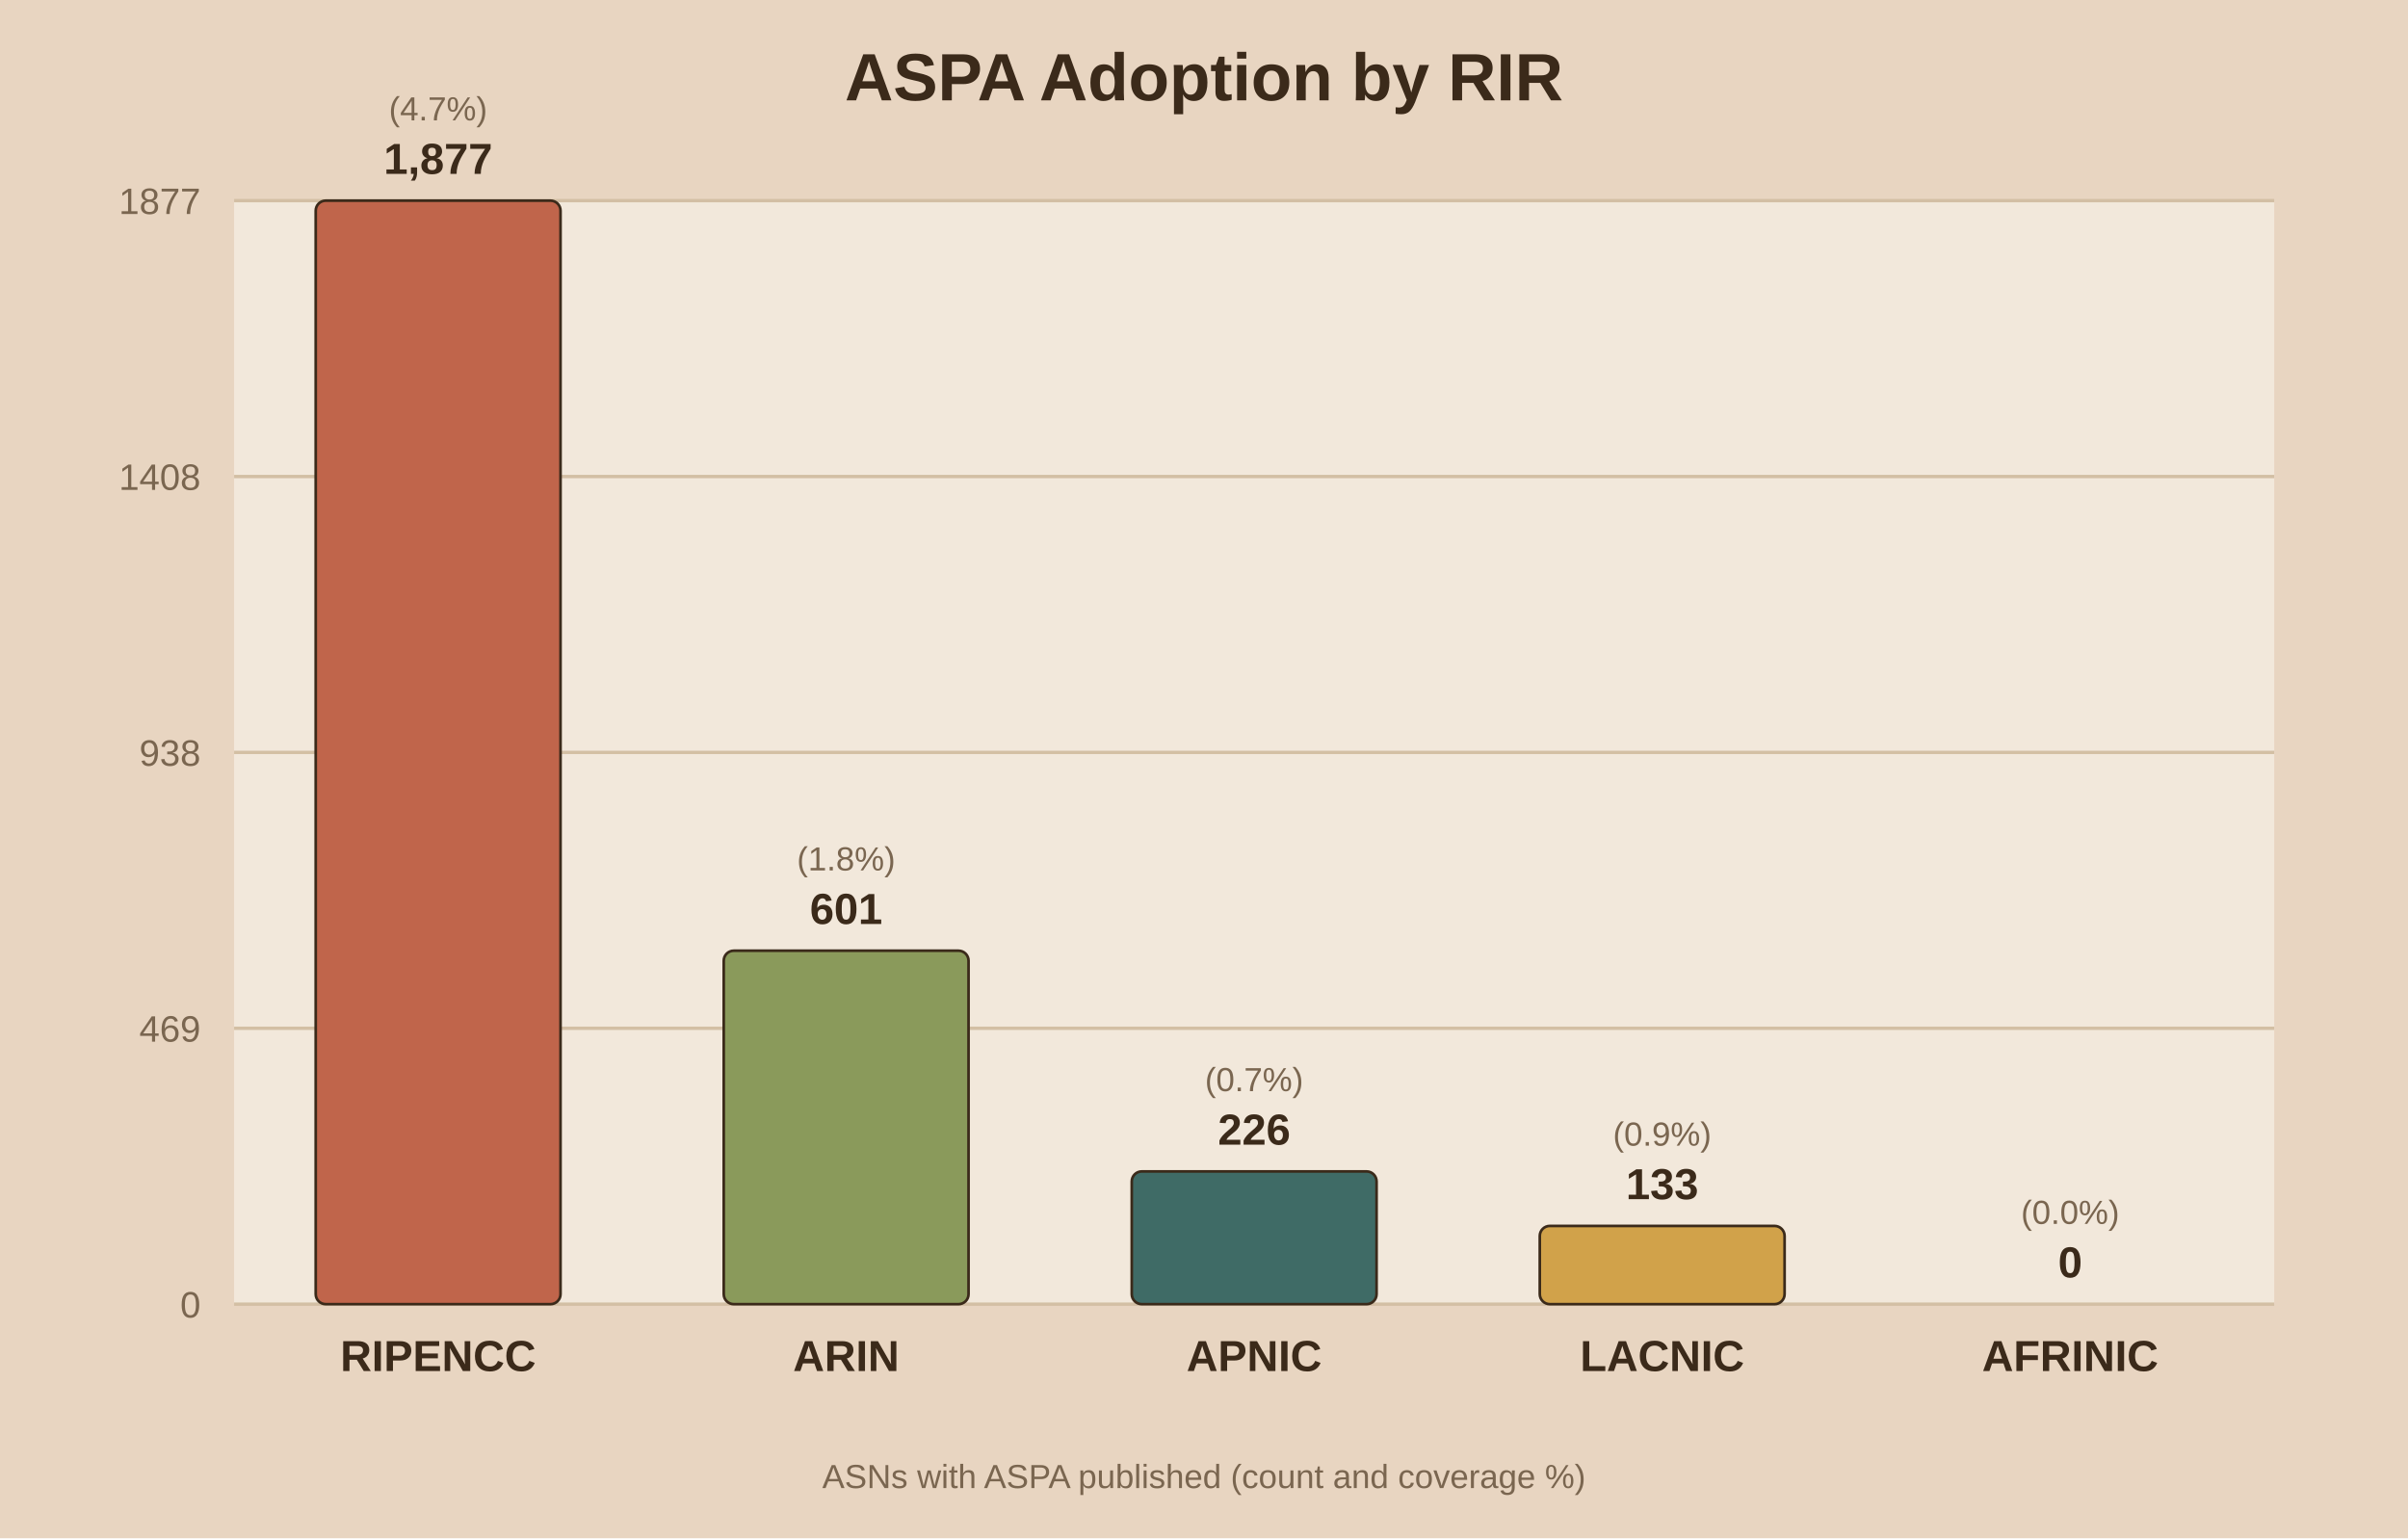
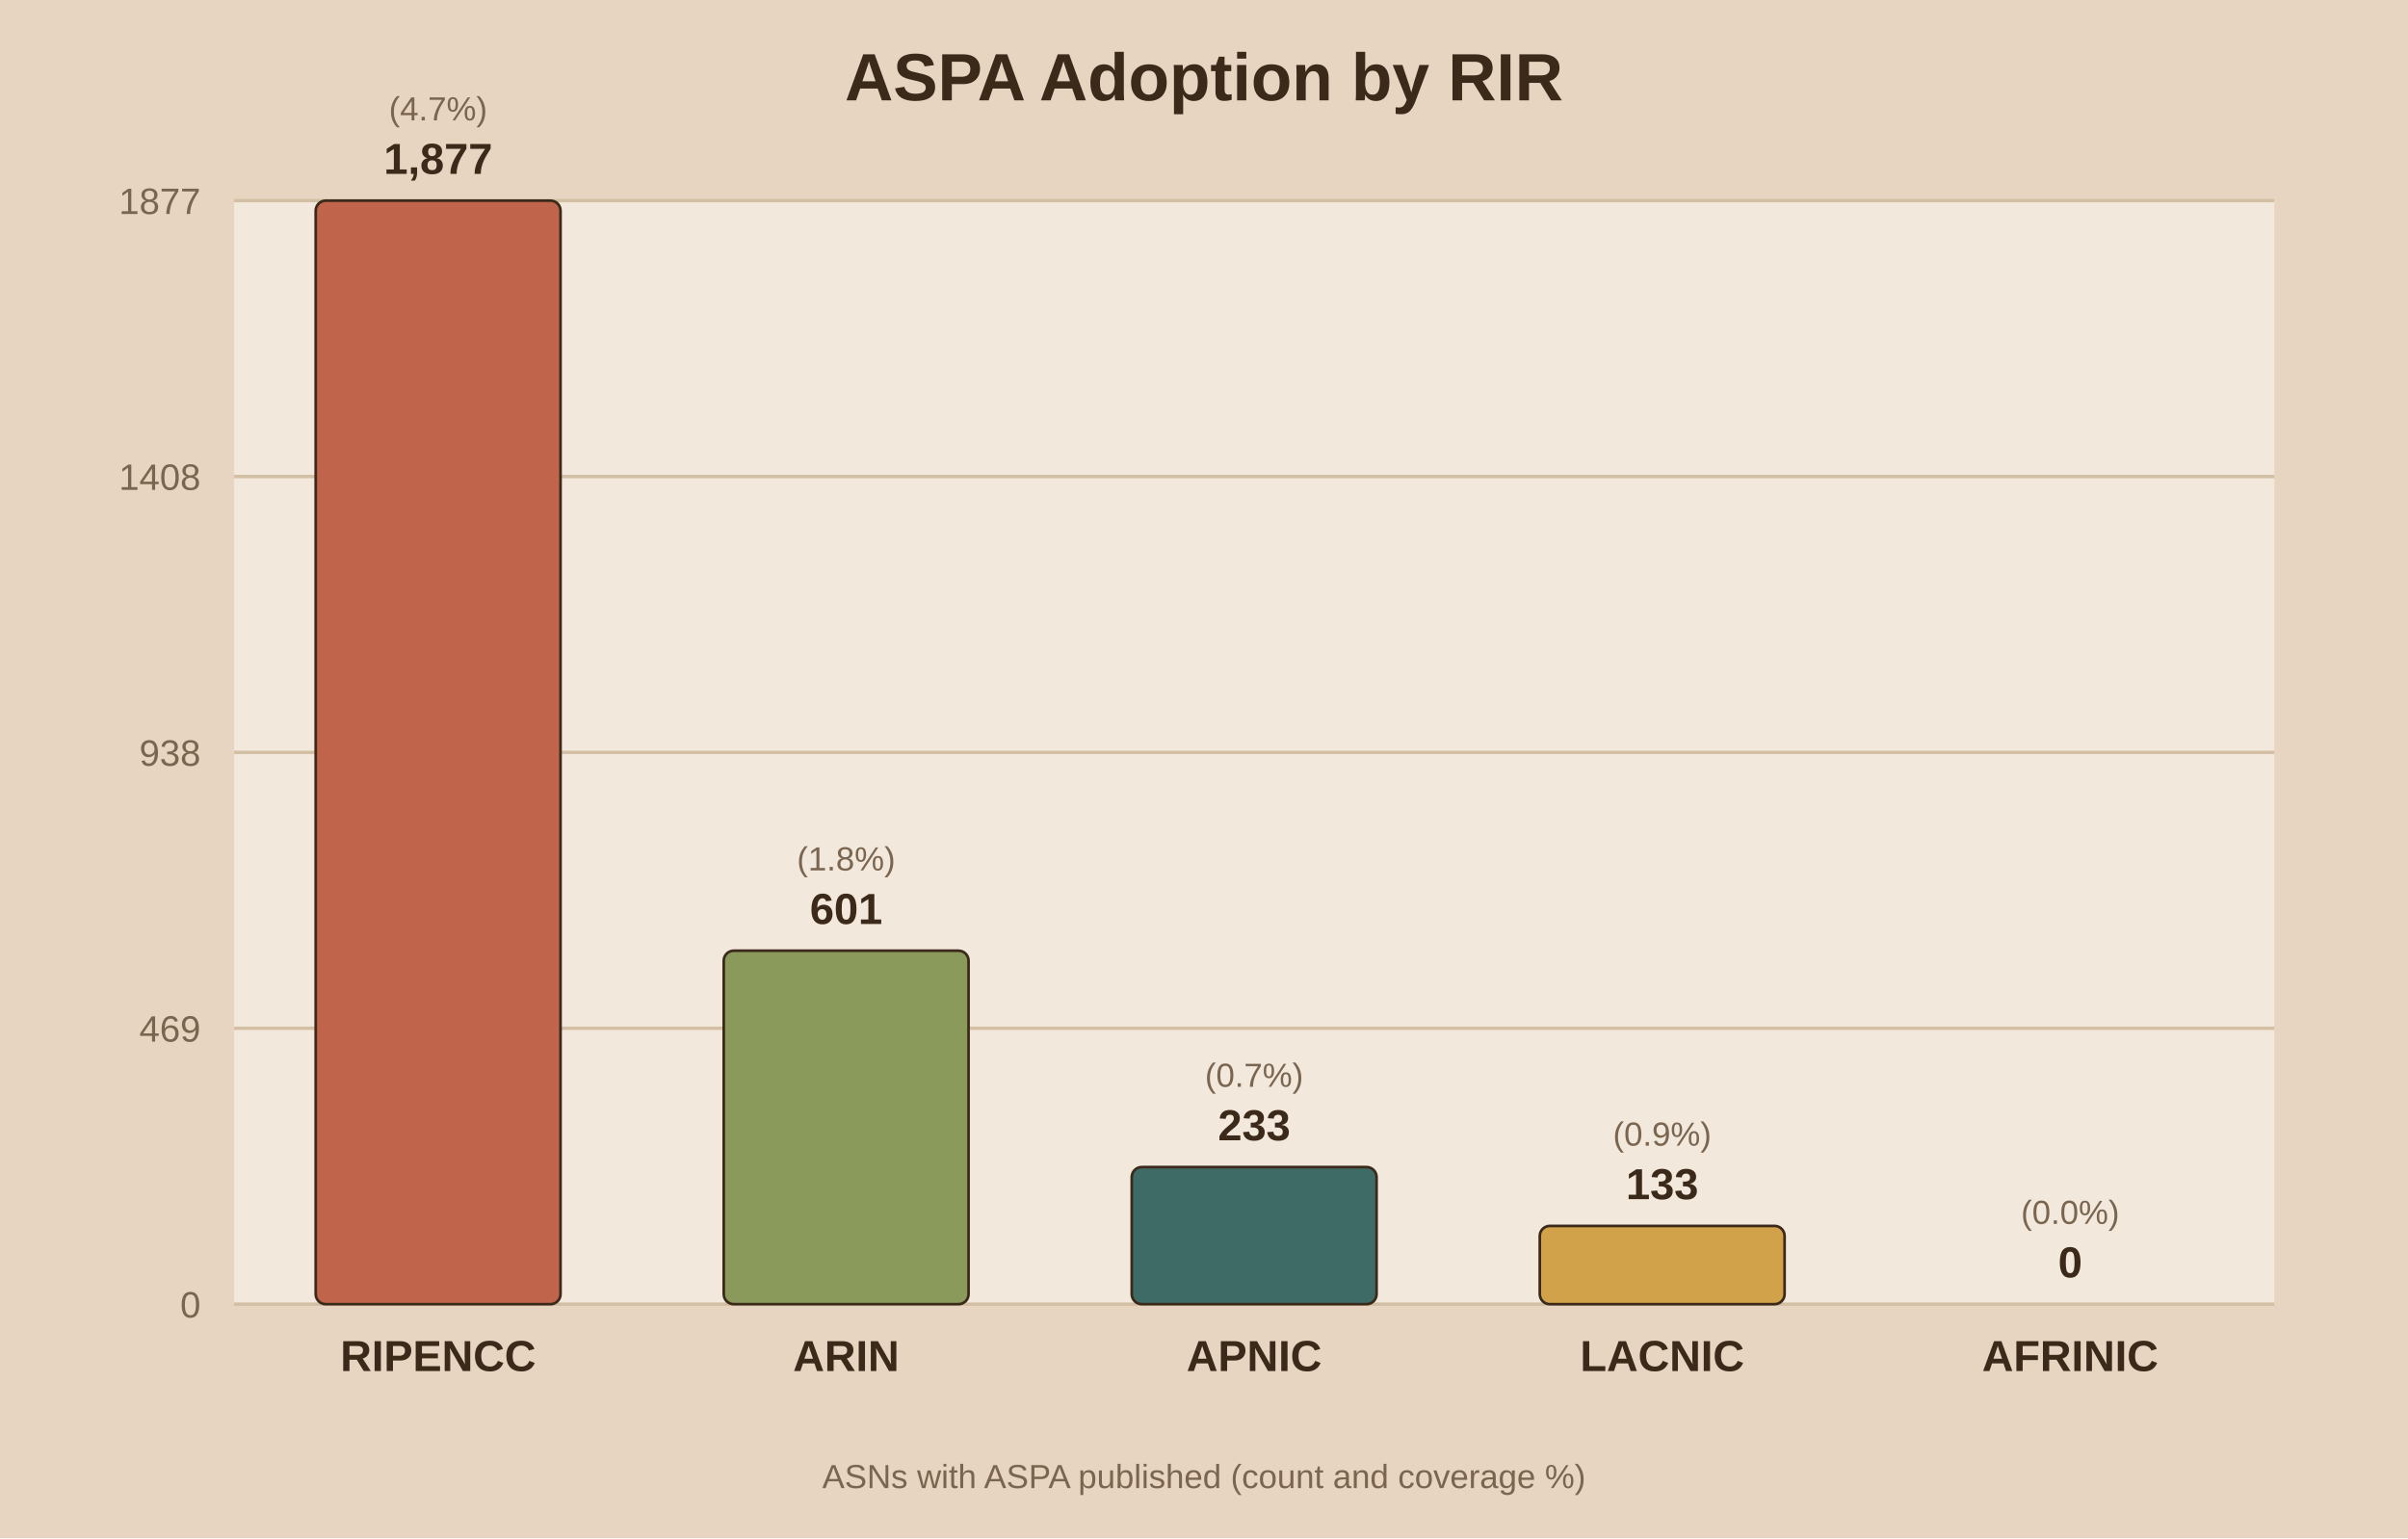
<svg xmlns="http://www.w3.org/2000/svg" viewBox="0 0 720 460">
  <rect width="720" height="460" fill="#e8d5c1" />
  <rect x="70" y="60" width="610" height="330" fill="#f2e8db" />
  <text x="360.0" y="30" text-anchor="middle" font-family="Arial" font-size="20" font-weight="bold" fill="#3b2a1a">ASPA Adoption by RIR</text>
  <line x1="70" y1="390.0" x2="680" y2="390.0" stroke="#d3bfa4" stroke-width="1" />
  <text x="60" y="394.0" text-anchor="end" font-family="Arial" font-size="11" fill="#7a6650">0</text>
  <line x1="70" y1="307.5" x2="680" y2="307.5" stroke="#d3bfa4" stroke-width="1" />
  <text x="60" y="311.5" text-anchor="end" font-family="Arial" font-size="11" fill="#7a6650">469</text>
  <line x1="70" y1="225.0" x2="680" y2="225.0" stroke="#d3bfa4" stroke-width="1" />
  <text x="60" y="229.0" text-anchor="end" font-family="Arial" font-size="11" fill="#7a6650">938</text>
  <line x1="70" y1="142.5" x2="680" y2="142.5" stroke="#d3bfa4" stroke-width="1" />
  <text x="60" y="146.5" text-anchor="end" font-family="Arial" font-size="11" fill="#7a6650">1408</text>
  <line x1="70" y1="60.0" x2="680" y2="60.0" stroke="#d3bfa4" stroke-width="1" />
  <text x="60" y="64.0" text-anchor="end" font-family="Arial" font-size="11" fill="#7a6650">1877</text>
  <rect x="94.4" y="60.0" width="73.2" height="330.0" fill="#c0654b" stroke="#3b2a1a" stroke-width="0.8" rx="3" />
  <text x="131.0" y="52.0" text-anchor="middle" font-family="Arial" font-size="13" font-weight="bold" fill="#3b2a1a">1,877</text>
  <text x="131.0" y="36.0" text-anchor="middle" font-family="Arial" font-size="10" fill="#7a6650">(4.7%)</text>
  <text x="131.0" y="410.0" text-anchor="middle" font-family="Arial" font-size="13" font-weight="bold" fill="#3b2a1a">RIPENCC</text>
  <rect x="216.4" y="284.3" width="73.2" height="105.7" fill="#8a9a5b" stroke="#3b2a1a" stroke-width="0.8" rx="3" />
  <text x="253.0" y="276.3" text-anchor="middle" font-family="Arial" font-size="13" font-weight="bold" fill="#3b2a1a">601</text>
  <text x="253.0" y="260.3" text-anchor="middle" font-family="Arial" font-size="10" fill="#7a6650">(1.8%)</text>
  <text x="253.0" y="410.0" text-anchor="middle" font-family="Arial" font-size="13" font-weight="bold" fill="#3b2a1a">ARIN</text>
-   <rect x="338.4" y="350.3" width="73.2" height="39.7" fill="#3f6b66" stroke="#3b2a1a" stroke-width="0.8" rx="3" />
-   <text x="375.0" y="342.3" text-anchor="middle" font-family="Arial" font-size="13" font-weight="bold" fill="#3b2a1a">226</text>
-   <text x="375.0" y="326.3" text-anchor="middle" font-family="Arial" font-size="10" fill="#7a6650">(0.7%)</text>
+   <rect x="338.4" y="349.0" width="73.2" height="41.0" fill="#3f6b66" stroke="#3b2a1a" stroke-width="0.8" rx="3" />
+   <text x="375.0" y="341.0" text-anchor="middle" font-family="Arial" font-size="13" font-weight="bold" fill="#3b2a1a">233</text>
+   <text x="375.0" y="325.0" text-anchor="middle" font-family="Arial" font-size="10" fill="#7a6650">(0.7%)</text>
  <text x="375.0" y="410.0" text-anchor="middle" font-family="Arial" font-size="13" font-weight="bold" fill="#3b2a1a">APNIC</text>
  <rect x="460.4" y="366.6" width="73.2" height="23.4" fill="#d1a24a" stroke="#3b2a1a" stroke-width="0.8" rx="3" />
  <text x="497.0" y="358.6" text-anchor="middle" font-family="Arial" font-size="13" font-weight="bold" fill="#3b2a1a">133</text>
  <text x="497.0" y="342.6" text-anchor="middle" font-family="Arial" font-size="10" fill="#7a6650">(0.9%)</text>
  <text x="497.0" y="410.0" text-anchor="middle" font-family="Arial" font-size="13" font-weight="bold" fill="#3b2a1a">LACNIC</text>
  <rect x="582.4" y="390.0" width="73.2" height="0.0" fill="#7d5a6a" stroke="#3b2a1a" stroke-width="0.8" rx="3" />
  <text x="619.0" y="382.0" text-anchor="middle" font-family="Arial" font-size="13" font-weight="bold" fill="#3b2a1a">0</text>
  <text x="619.0" y="366.0" text-anchor="middle" font-family="Arial" font-size="10" fill="#7a6650">(0.0%)</text>
  <text x="619.0" y="410.0" text-anchor="middle" font-family="Arial" font-size="13" font-weight="bold" fill="#3b2a1a">AFRINIC</text>
  <text x="360.0" y="445" text-anchor="middle" font-family="Arial" font-size="10" fill="#7a6650">ASNs with ASPA published (count and coverage %)</text>
</svg>
